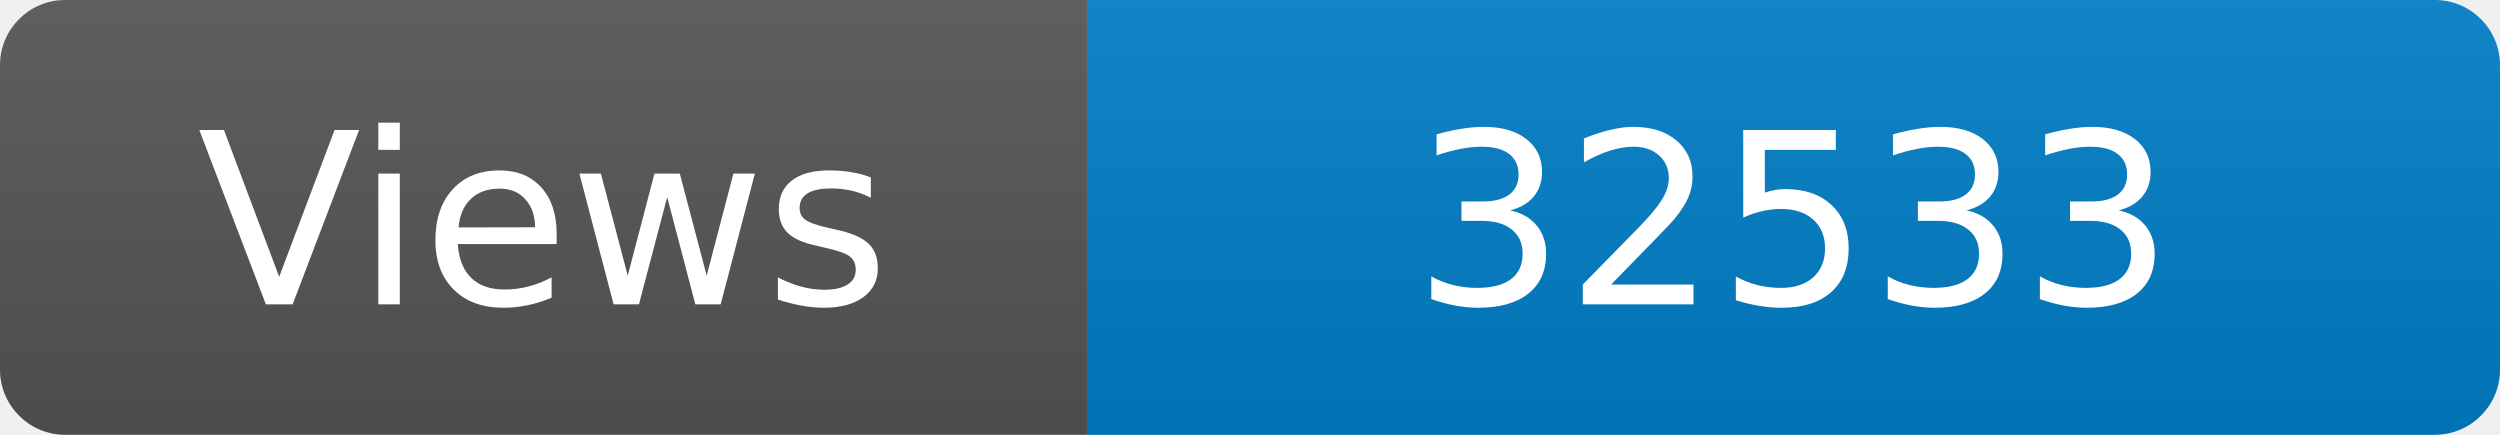
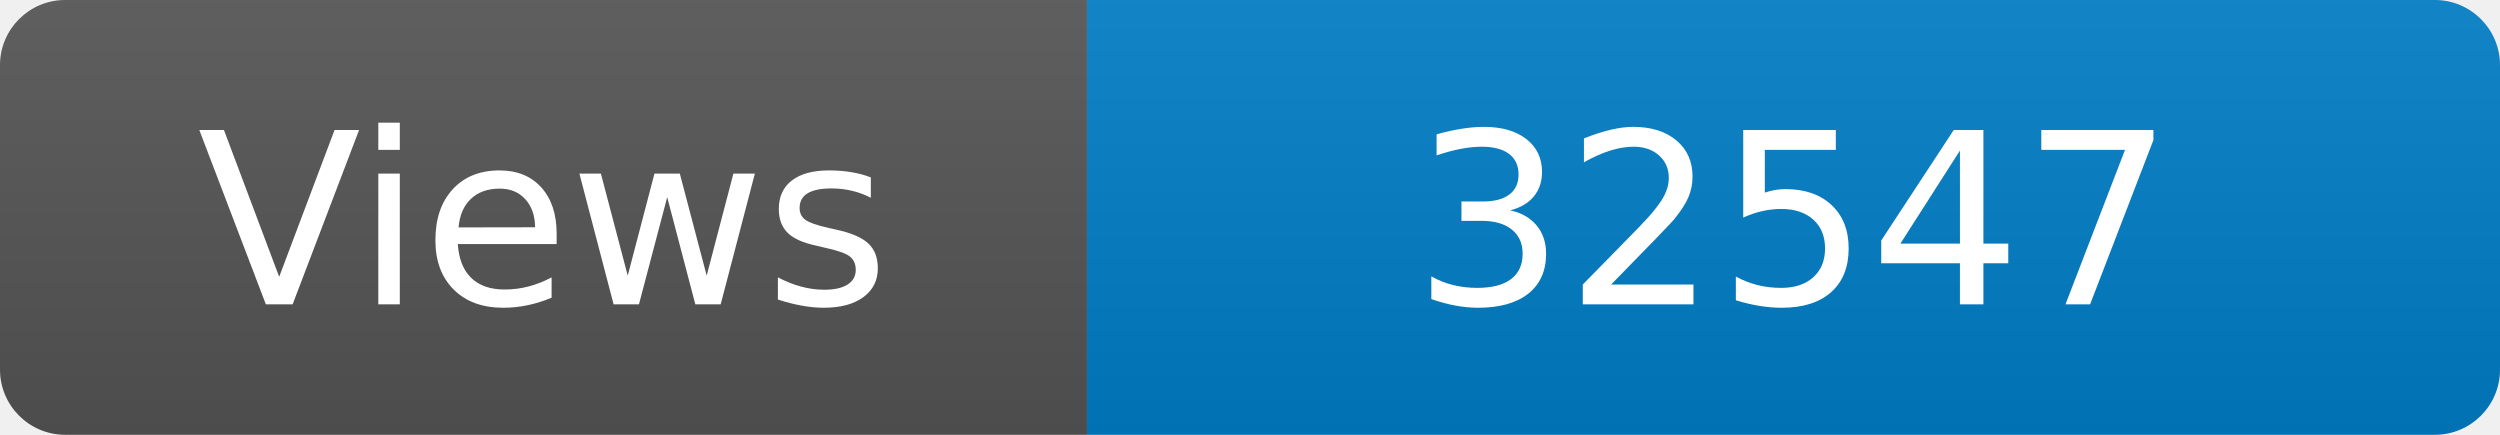
<svg xmlns="http://www.w3.org/2000/svg" width="115" height="20" role="img" aria-label="Maintained?: yes">
  <linearGradient id="s" x2="0" y2="100%">
    <stop offset="0" stop-color="#bbb" stop-opacity=".1" />
    <stop offset="1" stop-opacity=".1" />
  </linearGradient>
  <clipPath id="r">
    <rect width="115" height="20" rx="3" fill="#fff" />
  </clipPath>
  <g clip-path="url(#r)">
    <rect width="50" height="20" fill="#555" />
    <rect x="50" width="160" height="20" fill="#007ec6" />
    <rect width="115" height="20" fill="url(#s)" />
  </g>
  <g fill="#fff" text-anchor="middle" font-family="Verdana,Geneva,DejaVu Sans,sans-serif" font-size="110">
    <text x="250" y="140" transform="scale(.1)" fill="#fff">Views</text>
-     <text x="825" y="140" transform="scale(.1)" fill="#fff">32533</text>
+     <text x="825" y="140" transform="scale(.1)" fill="#fff">32547</text>
  </g>
</svg>
